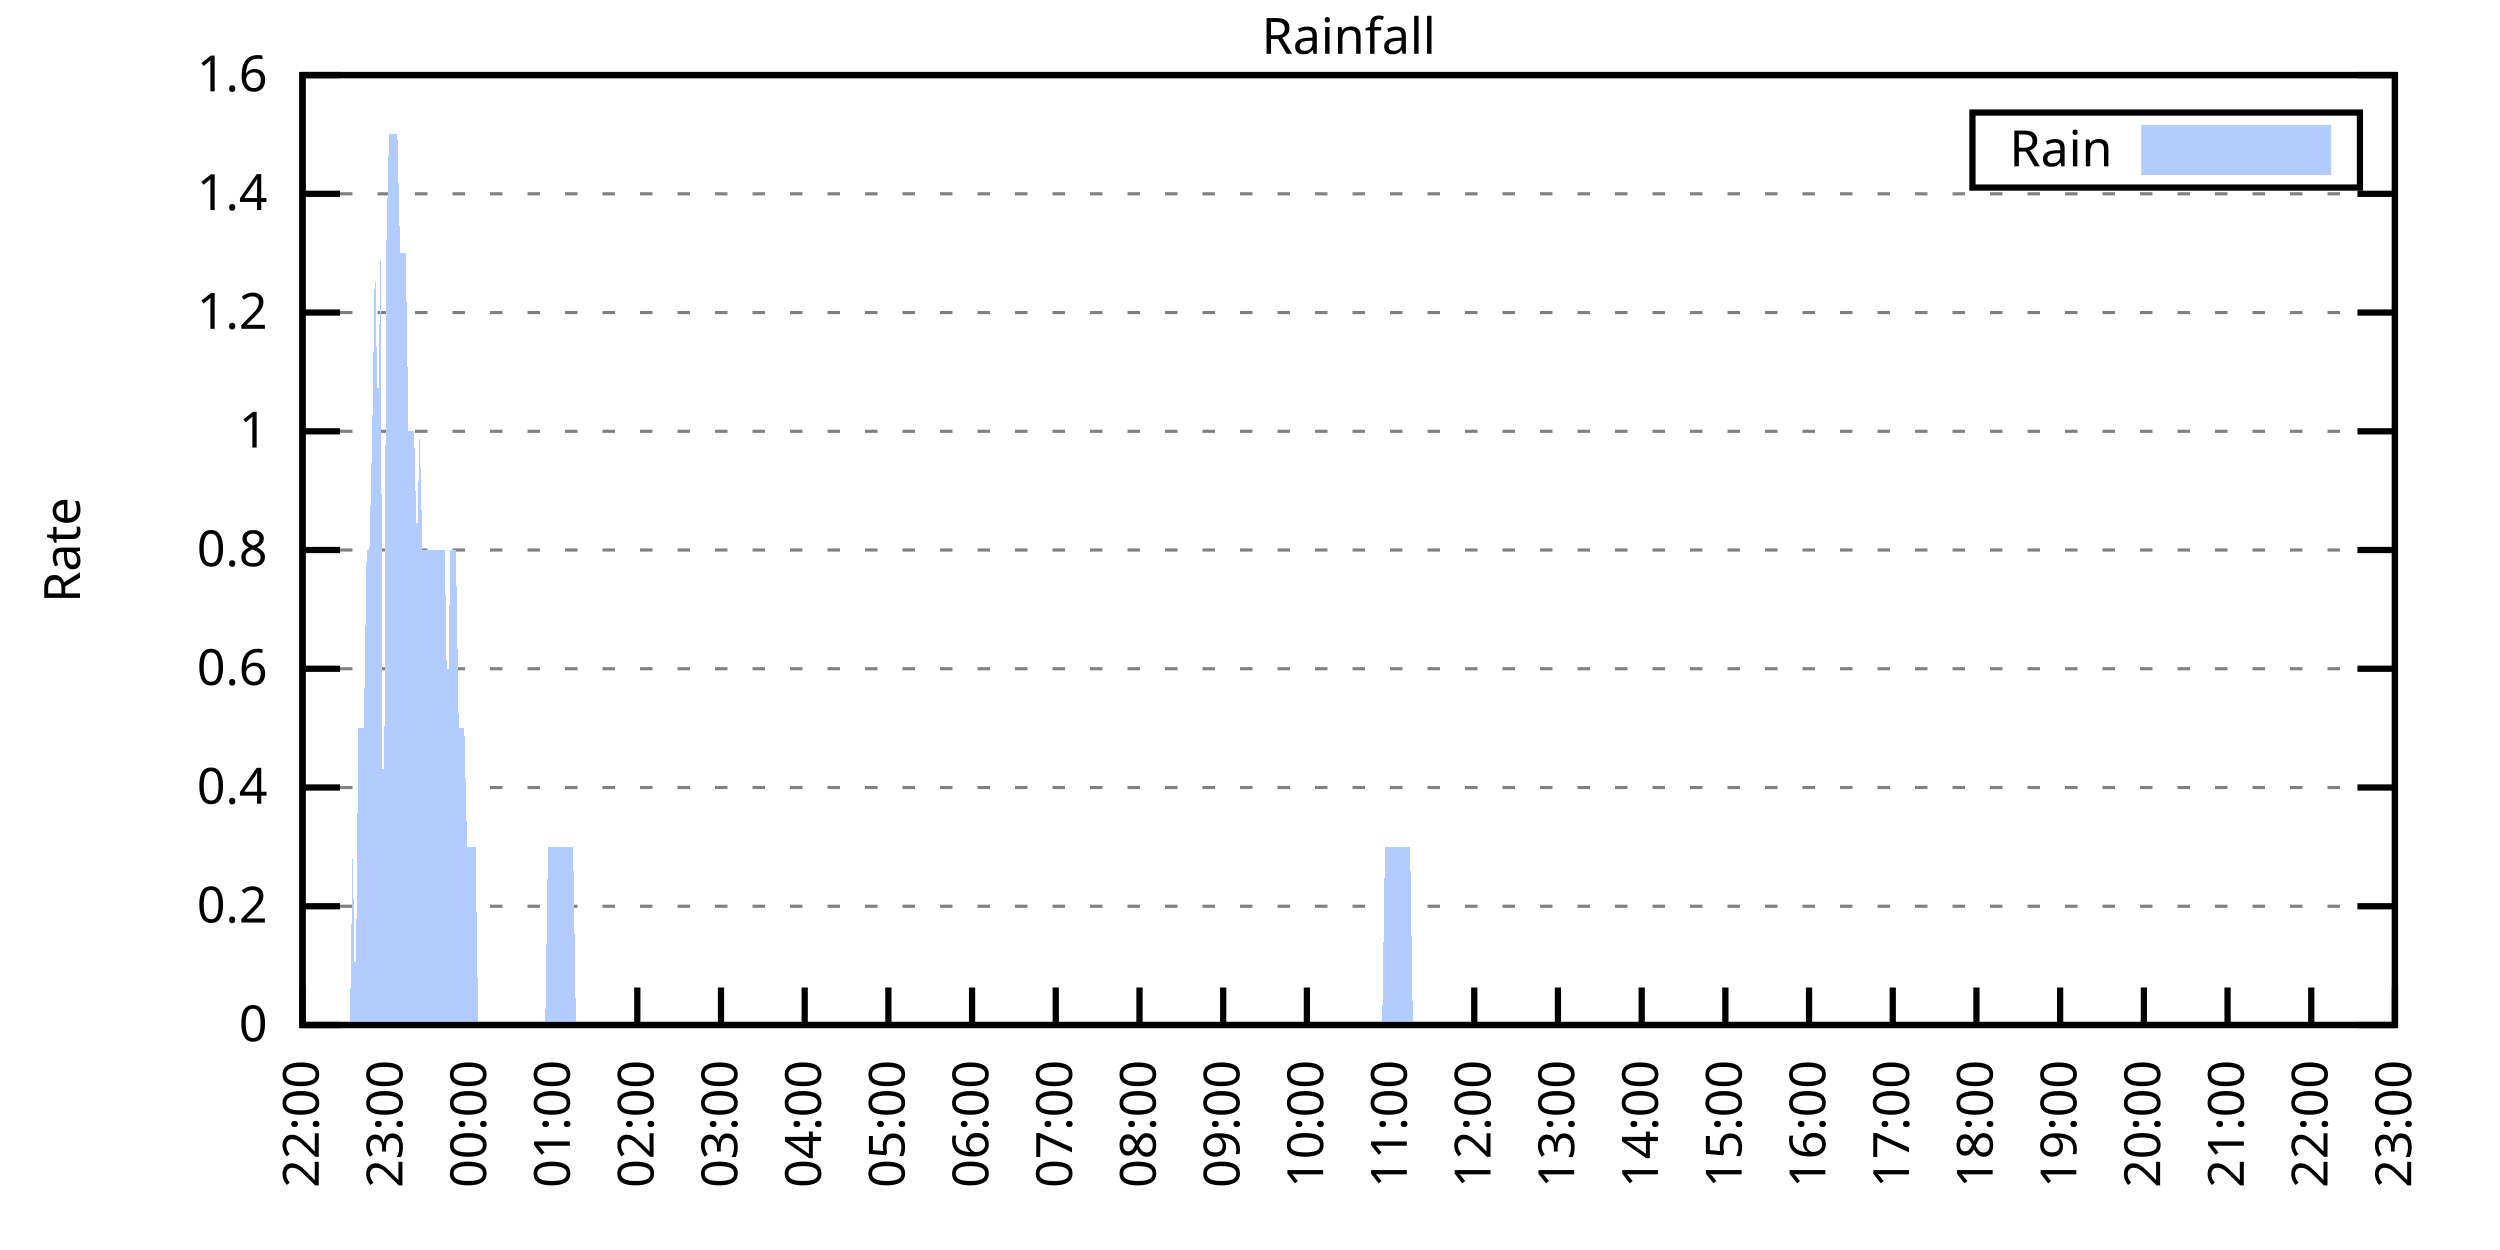
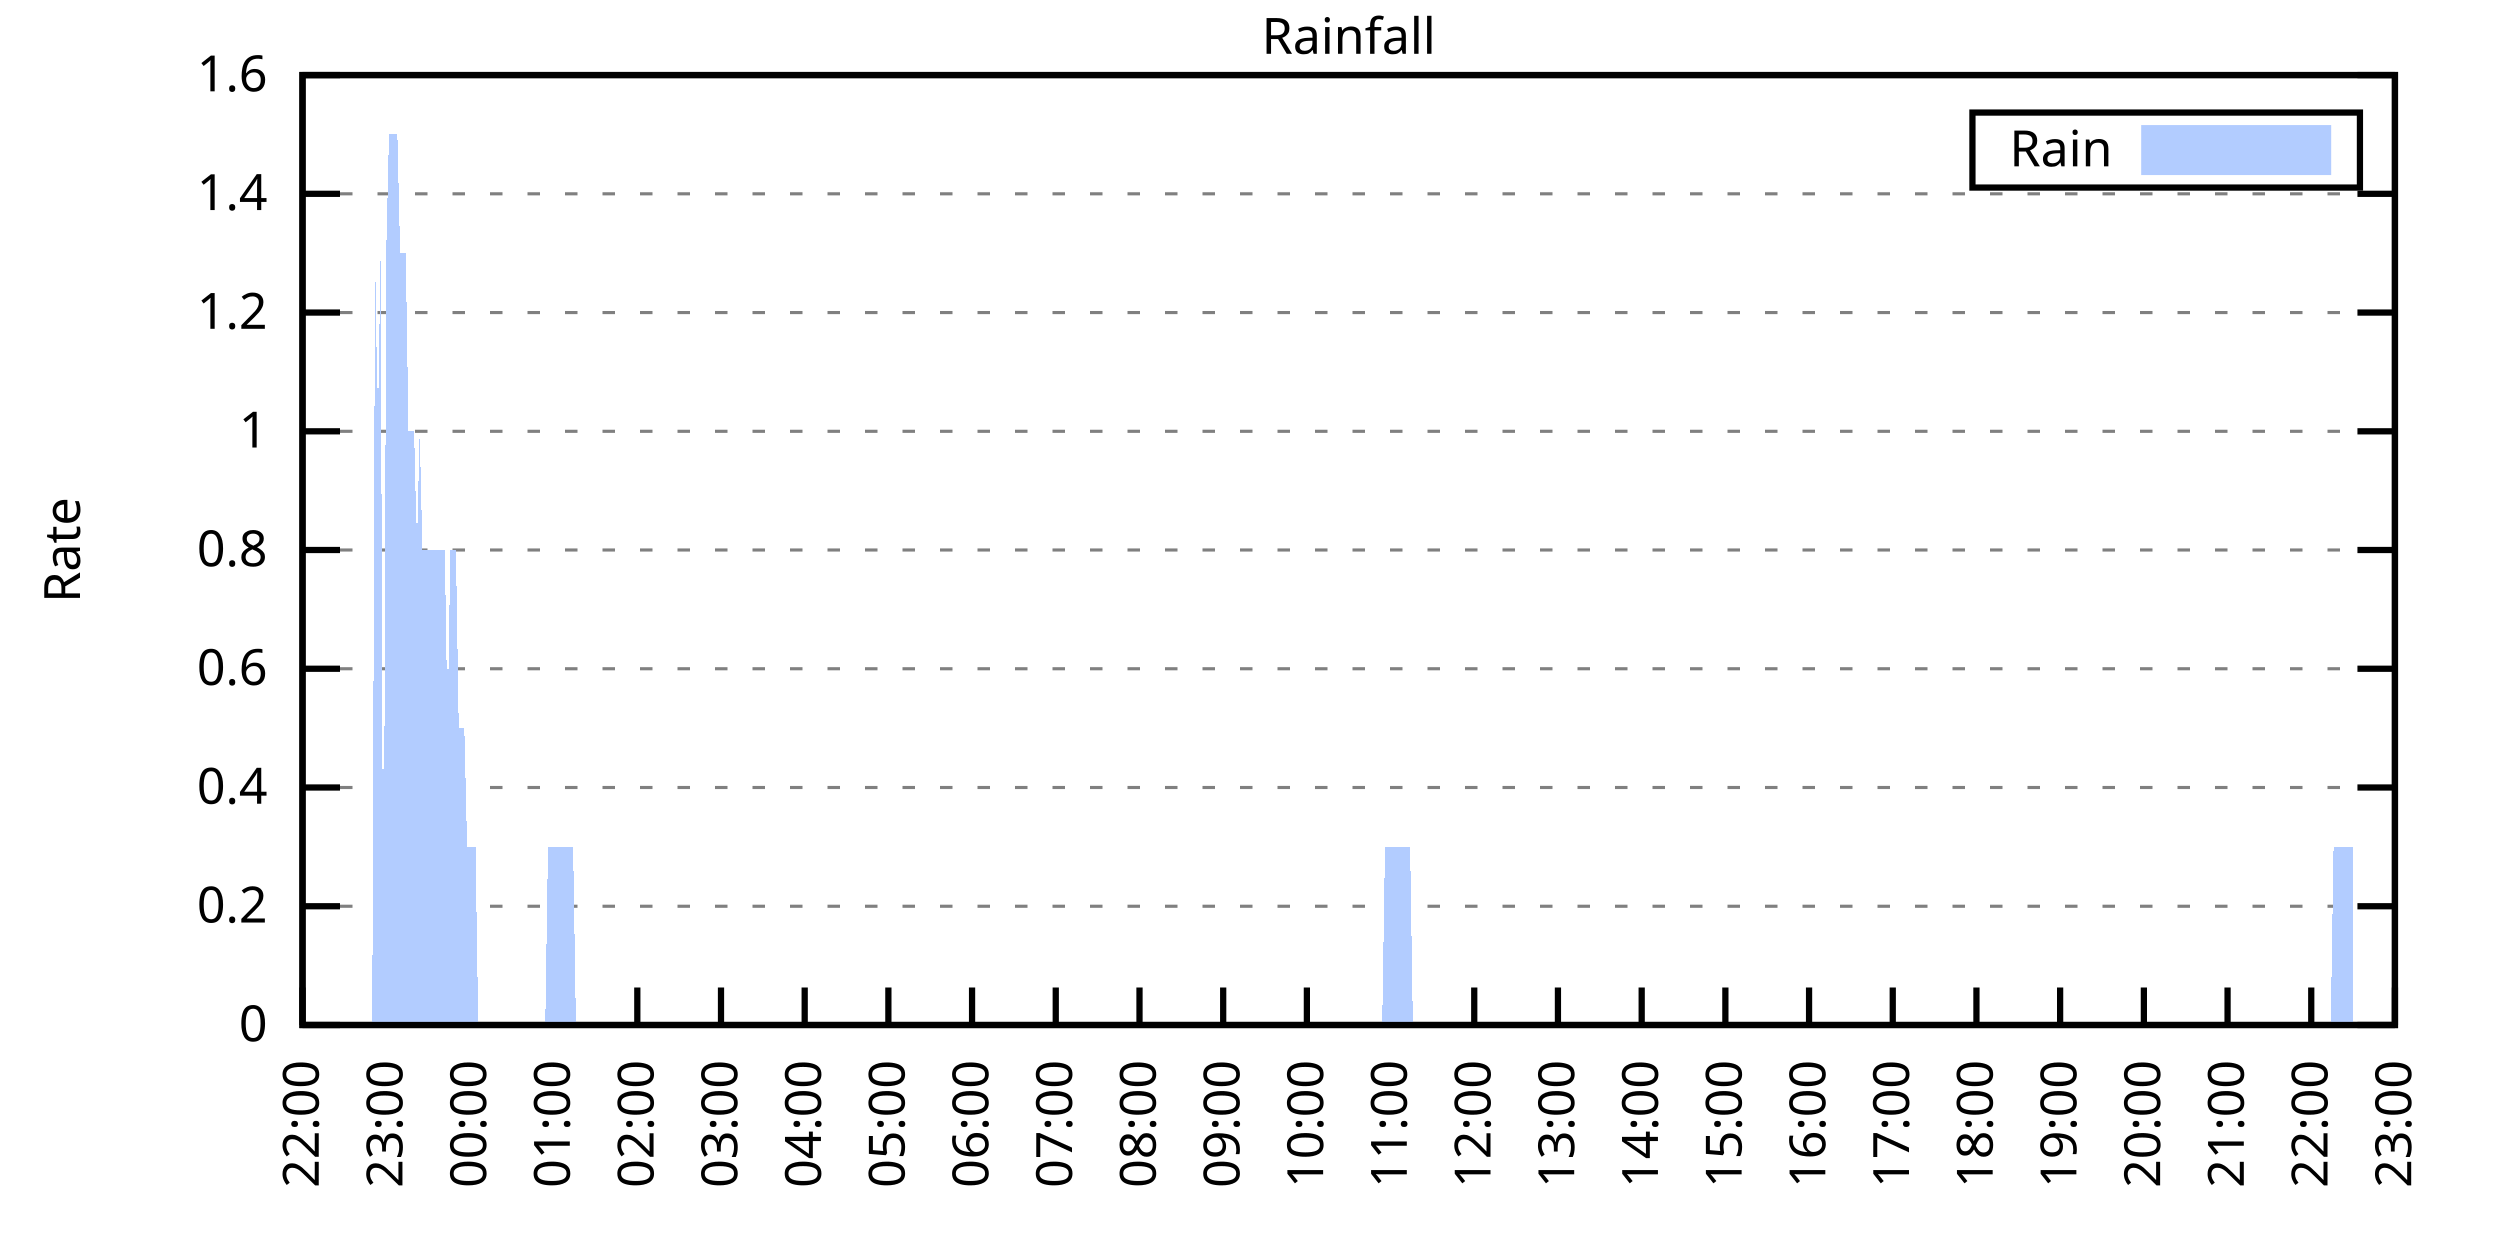
<svg xmlns="http://www.w3.org/2000/svg" xmlns:xlink="http://www.w3.org/1999/xlink" width="400" height="200" viewBox="0 0 400 200">
  <g id="gnuplot_canvas">
    <rect x="0" y="0" width="400" height="200" fill="none" />
    <defs>
      <circle id="gpDot" r="0.5" stroke-width="0.5" stroke="currentColor" />
      <path id="gpPt0" stroke-width="0.333" stroke="currentColor" d="M-1,0 h2 M0,-1 v2" />
      <path id="gpPt1" stroke-width="0.333" stroke="currentColor" d="M-1,-1 L1,1 M1,-1 L-1,1" />
      <path id="gpPt2" stroke-width="0.333" stroke="currentColor" d="M-1,0 L1,0 M0,-1 L0,1 M-1,-1 L1,1 M-1,1 L1,-1" />
      <rect id="gpPt3" stroke-width="0.333" stroke="currentColor" x="-1" y="-1" width="2" height="2" />
      <rect id="gpPt4" stroke-width="0.333" stroke="currentColor" fill="currentColor" x="-1" y="-1" width="2" height="2" />
      <circle id="gpPt5" stroke-width="0.333" stroke="currentColor" cx="0" cy="0" r="1" />
      <use xlink:href="#gpPt5" id="gpPt6" fill="currentColor" stroke="none" />
      <path id="gpPt7" stroke-width="0.333" stroke="currentColor" d="M0,-1.33 L-1.33,0.67 L1.33,0.67 z" />
      <use xlink:href="#gpPt7" id="gpPt8" fill="currentColor" stroke="none" />
      <use xlink:href="#gpPt7" id="gpPt9" stroke="currentColor" transform="rotate(180)" />
      <use xlink:href="#gpPt9" id="gpPt10" fill="currentColor" stroke="none" />
      <use xlink:href="#gpPt3" id="gpPt11" stroke="currentColor" transform="rotate(45)" />
      <use xlink:href="#gpPt11" id="gpPt12" fill="currentColor" stroke="none" />
      <path id="gpPt13" stroke-width="0.333" stroke="currentColor" d="M0,1.330 L1.265,0.411 L0.782,-1.067 L-0.782,-1.076 L-1.265,0.411 z" />
      <use xlink:href="#gpPt13" id="gpPt14" fill="currentColor" stroke="none" />
      <filter id="textbox" filterUnits="objectBoundingBox" x="0" y="0" height="1" width="1">
        <feFlood flood-color="white" flood-opacity="1" result="bgnd" />
        <feComposite in="SourceGraphic" in2="bgnd" operator="atop" />
      </filter>
      <filter id="greybox" filterUnits="objectBoundingBox" x="0" y="0" height="1" width="1">
        <feFlood flood-color="lightgrey" flood-opacity="1" result="grey" />
        <feComposite in="SourceGraphic" in2="grey" operator="atop" />
      </filter>
    </defs>
    <g fill="none" color="white" stroke="currentColor" stroke-width="1.00" stroke-linecap="butt" stroke-linejoin="miter">
</g>
    <g fill="none" color="black" stroke="currentColor" stroke-width="1.00" stroke-linecap="butt" stroke-linejoin="miter">
      <g stroke="none" shape-rendering="crispEdges">
        <polygon fill="rgb(255, 255, 255)" points="48.40,164.00 383.18,164.00 383.18,12.02 48.40,12.02 " />
      </g>
    </g>
    <g fill="none" color="black" stroke="currentColor" stroke-width="1.00" stroke-linecap="butt" stroke-linejoin="miter">
</g>
    <g fill="none" color="black" stroke="black" stroke-width="0.50" stroke-linecap="butt" stroke-linejoin="miter">
</g>
    <g fill="none" color="gray" stroke="currentColor" stroke-width="0.50" stroke-linecap="butt" stroke-linejoin="miter">
      <path stroke="gray" stroke-dasharray="2,4" class="gridline" d="M48.40,164.00 L383.19,164.00  " />
    </g>
    <g fill="none" color="gray" stroke="gray" stroke-width="1.00" stroke-linecap="butt" stroke-linejoin="miter">
</g>
    <g fill="none" color="black" stroke="currentColor" stroke-width="1.00" stroke-linecap="butt" stroke-linejoin="miter">
      <path stroke="black" d="M48.40,164.00 L54.40,164.00 M383.19,164.00 L377.19,164.00  " />
      <g transform="translate(42.80,166.60)" stroke="none" fill="black" font-family="Sans" font-size="8.00" text-anchor="end">
        <text>
          <tspan font-family="Sans"> 0</tspan>
        </text>
      </g>
    </g>
    <g fill="none" color="black" stroke="currentColor" stroke-width="1.00" stroke-linecap="butt" stroke-linejoin="miter">
</g>
    <g fill="none" color="black" stroke="black" stroke-width="0.50" stroke-linecap="butt" stroke-linejoin="miter">
</g>
    <g fill="none" color="gray" stroke="currentColor" stroke-width="0.50" stroke-linecap="butt" stroke-linejoin="miter">
      <path stroke="gray" stroke-dasharray="2,4" class="gridline" d="M48.40,145.00 L383.19,145.00  " />
    </g>
    <g fill="none" color="gray" stroke="gray" stroke-width="1.00" stroke-linecap="butt" stroke-linejoin="miter">
</g>
    <g fill="none" color="black" stroke="currentColor" stroke-width="1.00" stroke-linecap="butt" stroke-linejoin="miter">
      <path stroke="black" d="M48.40,145.00 L54.40,145.00 M383.19,145.00 L377.19,145.00  " />
      <g transform="translate(42.80,147.60)" stroke="none" fill="black" font-family="Sans" font-size="8.00" text-anchor="end">
        <text>
          <tspan font-family="Sans"> 0.2</tspan>
        </text>
      </g>
    </g>
    <g fill="none" color="black" stroke="currentColor" stroke-width="1.00" stroke-linecap="butt" stroke-linejoin="miter">
</g>
    <g fill="none" color="black" stroke="black" stroke-width="0.50" stroke-linecap="butt" stroke-linejoin="miter">
</g>
    <g fill="none" color="gray" stroke="currentColor" stroke-width="0.50" stroke-linecap="butt" stroke-linejoin="miter">
      <path stroke="gray" stroke-dasharray="2,4" class="gridline" d="M48.40,126.00 L383.19,126.00  " />
    </g>
    <g fill="none" color="gray" stroke="gray" stroke-width="1.00" stroke-linecap="butt" stroke-linejoin="miter">
</g>
    <g fill="none" color="black" stroke="currentColor" stroke-width="1.00" stroke-linecap="butt" stroke-linejoin="miter">
      <path stroke="black" d="M48.40,126.00 L54.40,126.00 M383.19,126.00 L377.19,126.00  " />
      <g transform="translate(42.80,128.60)" stroke="none" fill="black" font-family="Sans" font-size="8.00" text-anchor="end">
        <text>
          <tspan font-family="Sans"> 0.4</tspan>
        </text>
      </g>
    </g>
    <g fill="none" color="black" stroke="currentColor" stroke-width="1.00" stroke-linecap="butt" stroke-linejoin="miter">
</g>
    <g fill="none" color="black" stroke="black" stroke-width="0.50" stroke-linecap="butt" stroke-linejoin="miter">
</g>
    <g fill="none" color="gray" stroke="currentColor" stroke-width="0.50" stroke-linecap="butt" stroke-linejoin="miter">
      <path stroke="gray" stroke-dasharray="2,4" class="gridline" d="M48.40,107.00 L383.19,107.00  " />
    </g>
    <g fill="none" color="gray" stroke="gray" stroke-width="1.00" stroke-linecap="butt" stroke-linejoin="miter">
</g>
    <g fill="none" color="black" stroke="currentColor" stroke-width="1.00" stroke-linecap="butt" stroke-linejoin="miter">
      <path stroke="black" d="M48.40,107.00 L54.40,107.00 M383.19,107.00 L377.19,107.00  " />
      <g transform="translate(42.80,109.60)" stroke="none" fill="black" font-family="Sans" font-size="8.00" text-anchor="end">
        <text>
          <tspan font-family="Sans"> 0.6</tspan>
        </text>
      </g>
    </g>
    <g fill="none" color="black" stroke="currentColor" stroke-width="1.00" stroke-linecap="butt" stroke-linejoin="miter">
</g>
    <g fill="none" color="black" stroke="black" stroke-width="0.50" stroke-linecap="butt" stroke-linejoin="miter">
</g>
    <g fill="none" color="gray" stroke="currentColor" stroke-width="0.50" stroke-linecap="butt" stroke-linejoin="miter">
      <path stroke="gray" stroke-dasharray="2,4" class="gridline" d="M48.40,88.00 L383.19,88.00  " />
    </g>
    <g fill="none" color="gray" stroke="gray" stroke-width="1.00" stroke-linecap="butt" stroke-linejoin="miter">
</g>
    <g fill="none" color="black" stroke="currentColor" stroke-width="1.00" stroke-linecap="butt" stroke-linejoin="miter">
      <path stroke="black" d="M48.40,88.00 L54.40,88.00 M383.19,88.00 L377.19,88.00  " />
      <g transform="translate(42.80,90.60)" stroke="none" fill="black" font-family="Sans" font-size="8.00" text-anchor="end">
        <text>
          <tspan font-family="Sans"> 0.8</tspan>
        </text>
      </g>
    </g>
    <g fill="none" color="black" stroke="currentColor" stroke-width="1.00" stroke-linecap="butt" stroke-linejoin="miter">
</g>
    <g fill="none" color="black" stroke="black" stroke-width="0.50" stroke-linecap="butt" stroke-linejoin="miter">
</g>
    <g fill="none" color="gray" stroke="currentColor" stroke-width="0.50" stroke-linecap="butt" stroke-linejoin="miter">
      <path stroke="gray" stroke-dasharray="2,4" class="gridline" d="M48.40,69.01 L383.19,69.01  " />
    </g>
    <g fill="none" color="gray" stroke="gray" stroke-width="1.00" stroke-linecap="butt" stroke-linejoin="miter">
</g>
    <g fill="none" color="black" stroke="currentColor" stroke-width="1.00" stroke-linecap="butt" stroke-linejoin="miter">
      <path stroke="black" d="M48.40,69.01 L54.40,69.01 M383.19,69.01 L377.19,69.01  " />
      <g transform="translate(42.80,71.61)" stroke="none" fill="black" font-family="Sans" font-size="8.00" text-anchor="end">
        <text>
          <tspan font-family="Sans"> 1</tspan>
        </text>
      </g>
    </g>
    <g fill="none" color="black" stroke="currentColor" stroke-width="1.00" stroke-linecap="butt" stroke-linejoin="miter">
</g>
    <g fill="none" color="black" stroke="black" stroke-width="0.50" stroke-linecap="butt" stroke-linejoin="miter">
</g>
    <g fill="none" color="gray" stroke="currentColor" stroke-width="0.50" stroke-linecap="butt" stroke-linejoin="miter">
      <path stroke="gray" stroke-dasharray="2,4" class="gridline" d="M48.40,50.01 L383.19,50.01  " />
    </g>
    <g fill="none" color="gray" stroke="gray" stroke-width="1.00" stroke-linecap="butt" stroke-linejoin="miter">
</g>
    <g fill="none" color="black" stroke="currentColor" stroke-width="1.00" stroke-linecap="butt" stroke-linejoin="miter">
      <path stroke="black" d="M48.40,50.01 L54.40,50.01 M383.19,50.01 L377.19,50.01  " />
      <g transform="translate(42.80,52.61)" stroke="none" fill="black" font-family="Sans" font-size="8.00" text-anchor="end">
        <text>
          <tspan font-family="Sans"> 1.2</tspan>
        </text>
      </g>
    </g>
    <g fill="none" color="black" stroke="currentColor" stroke-width="1.00" stroke-linecap="butt" stroke-linejoin="miter">
</g>
    <g fill="none" color="black" stroke="black" stroke-width="0.50" stroke-linecap="butt" stroke-linejoin="miter">
</g>
    <g fill="none" color="gray" stroke="currentColor" stroke-width="0.50" stroke-linecap="butt" stroke-linejoin="miter">
      <path stroke="gray" stroke-dasharray="2,4" class="gridline" d="M48.40,31.01 L383.19,31.01  " />
    </g>
    <g fill="none" color="gray" stroke="gray" stroke-width="1.00" stroke-linecap="butt" stroke-linejoin="miter">
</g>
    <g fill="none" color="black" stroke="currentColor" stroke-width="1.00" stroke-linecap="butt" stroke-linejoin="miter">
      <path stroke="black" d="M48.40,31.01 L54.40,31.01 M383.19,31.01 L377.19,31.01  " />
      <g transform="translate(42.80,33.61)" stroke="none" fill="black" font-family="Sans" font-size="8.00" text-anchor="end">
        <text>
          <tspan font-family="Sans"> 1.4</tspan>
        </text>
      </g>
    </g>
    <g fill="none" color="black" stroke="currentColor" stroke-width="1.00" stroke-linecap="butt" stroke-linejoin="miter">
</g>
    <g fill="none" color="black" stroke="black" stroke-width="0.50" stroke-linecap="butt" stroke-linejoin="miter">
</g>
    <g fill="none" color="gray" stroke="currentColor" stroke-width="0.50" stroke-linecap="butt" stroke-linejoin="miter">
      <path stroke="gray" stroke-dasharray="2,4" class="gridline" d="M48.40,12.01 L383.19,12.01  " />
    </g>
    <g fill="none" color="gray" stroke="gray" stroke-width="1.00" stroke-linecap="butt" stroke-linejoin="miter">
</g>
    <g fill="none" color="black" stroke="currentColor" stroke-width="1.00" stroke-linecap="butt" stroke-linejoin="miter">
      <path stroke="black" d="M48.40,12.01 L54.40,12.01 M383.19,12.01 L377.19,12.01  " />
      <g transform="translate(42.80,14.61)" stroke="none" fill="black" font-family="Sans" font-size="8.00" text-anchor="end">
        <text>
          <tspan font-family="Sans"> 1.6</tspan>
        </text>
      </g>
    </g>
    <g fill="none" color="black" stroke="currentColor" stroke-width="1.00" stroke-linecap="butt" stroke-linejoin="miter">
      <path stroke="black" d="M48.40,164.00 L48.40,158.00  " />
      <g transform="translate(51.00,169.60) rotate(270.00)" stroke="none" fill="black" font-family="Sans" font-size="8.00" text-anchor="end">
        <text>
          <tspan font-family="Sans">22:00</tspan>
        </text>
      </g>
    </g>
    <g fill="none" color="black" stroke="currentColor" stroke-width="1.00" stroke-linecap="butt" stroke-linejoin="miter">
      <path stroke="black" d="M61.79,164.00 L61.79,158.00  " />
      <g transform="translate(64.39,169.60) rotate(270.00)" stroke="none" fill="black" font-family="Sans" font-size="8.00" text-anchor="end">
        <text>
          <tspan font-family="Sans">23:00</tspan>
        </text>
      </g>
    </g>
    <g fill="none" color="black" stroke="currentColor" stroke-width="1.00" stroke-linecap="butt" stroke-linejoin="miter">
      <path stroke="black" d="M75.18,164.00 L75.18,158.00  " />
      <g transform="translate(77.78,169.60) rotate(270.00)" stroke="none" fill="black" font-family="Sans" font-size="8.00" text-anchor="end">
        <text>
          <tspan font-family="Sans">00:00</tspan>
        </text>
      </g>
    </g>
    <g fill="none" color="black" stroke="currentColor" stroke-width="1.00" stroke-linecap="butt" stroke-linejoin="miter">
      <path stroke="black" d="M88.57,164.00 L88.57,158.00  " />
      <g transform="translate(91.17,169.60) rotate(270.00)" stroke="none" fill="black" font-family="Sans" font-size="8.00" text-anchor="end">
        <text>
          <tspan font-family="Sans">01:00</tspan>
        </text>
      </g>
    </g>
    <g fill="none" color="black" stroke="currentColor" stroke-width="1.00" stroke-linecap="butt" stroke-linejoin="miter">
      <path stroke="black" d="M101.97,164.00 L101.97,158.00  " />
      <g transform="translate(104.57,169.60) rotate(270.00)" stroke="none" fill="black" font-family="Sans" font-size="8.00" text-anchor="end">
        <text>
          <tspan font-family="Sans">02:00</tspan>
        </text>
      </g>
    </g>
    <g fill="none" color="black" stroke="currentColor" stroke-width="1.00" stroke-linecap="butt" stroke-linejoin="miter">
      <path stroke="black" d="M115.36,164.00 L115.36,158.00  " />
      <g transform="translate(117.96,169.60) rotate(270.00)" stroke="none" fill="black" font-family="Sans" font-size="8.00" text-anchor="end">
        <text>
          <tspan font-family="Sans">03:00</tspan>
        </text>
      </g>
    </g>
    <g fill="none" color="black" stroke="currentColor" stroke-width="1.00" stroke-linecap="butt" stroke-linejoin="miter">
      <path stroke="black" d="M128.75,164.00 L128.75,158.00  " />
      <g transform="translate(131.35,169.60) rotate(270.00)" stroke="none" fill="black" font-family="Sans" font-size="8.00" text-anchor="end">
        <text>
          <tspan font-family="Sans">04:00</tspan>
        </text>
      </g>
    </g>
    <g fill="none" color="black" stroke="currentColor" stroke-width="1.00" stroke-linecap="butt" stroke-linejoin="miter">
      <path stroke="black" d="M142.14,164.00 L142.14,158.00  " />
      <g transform="translate(144.74,169.60) rotate(270.00)" stroke="none" fill="black" font-family="Sans" font-size="8.00" text-anchor="end">
        <text>
          <tspan font-family="Sans">05:00</tspan>
        </text>
      </g>
    </g>
    <g fill="none" color="black" stroke="currentColor" stroke-width="1.00" stroke-linecap="butt" stroke-linejoin="miter">
      <path stroke="black" d="M155.53,164.00 L155.53,158.00  " />
      <g transform="translate(158.13,169.60) rotate(270.00)" stroke="none" fill="black" font-family="Sans" font-size="8.00" text-anchor="end">
        <text>
          <tspan font-family="Sans">06:00</tspan>
        </text>
      </g>
    </g>
    <g fill="none" color="black" stroke="currentColor" stroke-width="1.00" stroke-linecap="butt" stroke-linejoin="miter">
      <path stroke="black" d="M168.92,164.00 L168.92,158.00  " />
      <g transform="translate(171.52,169.60) rotate(270.00)" stroke="none" fill="black" font-family="Sans" font-size="8.00" text-anchor="end">
        <text>
          <tspan font-family="Sans">07:00</tspan>
        </text>
      </g>
    </g>
    <g fill="none" color="black" stroke="currentColor" stroke-width="1.00" stroke-linecap="butt" stroke-linejoin="miter">
      <path stroke="black" d="M182.32,164.00 L182.32,158.00  " />
      <g transform="translate(184.92,169.60) rotate(270.00)" stroke="none" fill="black" font-family="Sans" font-size="8.00" text-anchor="end">
        <text>
          <tspan font-family="Sans">08:00</tspan>
        </text>
      </g>
    </g>
    <g fill="none" color="black" stroke="currentColor" stroke-width="1.00" stroke-linecap="butt" stroke-linejoin="miter">
      <path stroke="black" d="M195.71,164.00 L195.71,158.00  " />
      <g transform="translate(198.31,169.60) rotate(270.00)" stroke="none" fill="black" font-family="Sans" font-size="8.00" text-anchor="end">
        <text>
          <tspan font-family="Sans">09:00</tspan>
        </text>
      </g>
    </g>
    <g fill="none" color="black" stroke="currentColor" stroke-width="1.00" stroke-linecap="butt" stroke-linejoin="miter">
      <path stroke="black" d="M209.10,164.00 L209.10,158.00  " />
      <g transform="translate(211.70,169.60) rotate(270.00)" stroke="none" fill="black" font-family="Sans" font-size="8.00" text-anchor="end">
        <text>
          <tspan font-family="Sans">10:00</tspan>
        </text>
      </g>
    </g>
    <g fill="none" color="black" stroke="currentColor" stroke-width="1.00" stroke-linecap="butt" stroke-linejoin="miter">
      <path stroke="black" d="M222.49,164.00 L222.49,158.00  " />
      <g transform="translate(225.09,169.60) rotate(270.00)" stroke="none" fill="black" font-family="Sans" font-size="8.00" text-anchor="end">
        <text>
          <tspan font-family="Sans">11:00</tspan>
        </text>
      </g>
    </g>
    <g fill="none" color="black" stroke="currentColor" stroke-width="1.00" stroke-linecap="butt" stroke-linejoin="miter">
      <path stroke="black" d="M235.88,164.00 L235.88,158.00  " />
      <g transform="translate(238.48,169.60) rotate(270.00)" stroke="none" fill="black" font-family="Sans" font-size="8.00" text-anchor="end">
        <text>
          <tspan font-family="Sans">12:00</tspan>
        </text>
      </g>
    </g>
    <g fill="none" color="black" stroke="currentColor" stroke-width="1.00" stroke-linecap="butt" stroke-linejoin="miter">
      <path stroke="black" d="M249.27,164.00 L249.27,158.00  " />
      <g transform="translate(251.87,169.60) rotate(270.00)" stroke="none" fill="black" font-family="Sans" font-size="8.00" text-anchor="end">
        <text>
          <tspan font-family="Sans">13:00</tspan>
        </text>
      </g>
    </g>
    <g fill="none" color="black" stroke="currentColor" stroke-width="1.00" stroke-linecap="butt" stroke-linejoin="miter">
      <path stroke="black" d="M262.67,164.00 L262.67,158.00  " />
      <g transform="translate(265.27,169.60) rotate(270.00)" stroke="none" fill="black" font-family="Sans" font-size="8.00" text-anchor="end">
        <text>
          <tspan font-family="Sans">14:00</tspan>
        </text>
      </g>
    </g>
    <g fill="none" color="black" stroke="currentColor" stroke-width="1.00" stroke-linecap="butt" stroke-linejoin="miter">
      <path stroke="black" d="M276.06,164.00 L276.06,158.00  " />
      <g transform="translate(278.66,169.60) rotate(270.00)" stroke="none" fill="black" font-family="Sans" font-size="8.00" text-anchor="end">
        <text>
          <tspan font-family="Sans">15:00</tspan>
        </text>
      </g>
    </g>
    <g fill="none" color="black" stroke="currentColor" stroke-width="1.00" stroke-linecap="butt" stroke-linejoin="miter">
      <path stroke="black" d="M289.45,164.00 L289.45,158.00  " />
      <g transform="translate(292.05,169.60) rotate(270.00)" stroke="none" fill="black" font-family="Sans" font-size="8.00" text-anchor="end">
        <text>
          <tspan font-family="Sans">16:00</tspan>
        </text>
      </g>
    </g>
    <g fill="none" color="black" stroke="currentColor" stroke-width="1.00" stroke-linecap="butt" stroke-linejoin="miter">
      <path stroke="black" d="M302.84,164.00 L302.84,158.00  " />
      <g transform="translate(305.44,169.60) rotate(270.00)" stroke="none" fill="black" font-family="Sans" font-size="8.00" text-anchor="end">
        <text>
          <tspan font-family="Sans">17:00</tspan>
        </text>
      </g>
    </g>
    <g fill="none" color="black" stroke="currentColor" stroke-width="1.00" stroke-linecap="butt" stroke-linejoin="miter">
      <path stroke="black" d="M316.23,164.00 L316.23,158.00  " />
      <g transform="translate(318.83,169.60) rotate(270.00)" stroke="none" fill="black" font-family="Sans" font-size="8.00" text-anchor="end">
        <text>
          <tspan font-family="Sans">18:00</tspan>
        </text>
      </g>
    </g>
    <g fill="none" color="black" stroke="currentColor" stroke-width="1.00" stroke-linecap="butt" stroke-linejoin="miter">
      <path stroke="black" d="M329.62,164.00 L329.62,158.00  " />
      <g transform="translate(332.22,169.60) rotate(270.00)" stroke="none" fill="black" font-family="Sans" font-size="8.00" text-anchor="end">
        <text>
          <tspan font-family="Sans">19:00</tspan>
        </text>
      </g>
    </g>
    <g fill="none" color="black" stroke="currentColor" stroke-width="1.00" stroke-linecap="butt" stroke-linejoin="miter">
      <path stroke="black" d="M343.02,164.00 L343.02,158.00  " />
      <g transform="translate(345.62,169.60) rotate(270.00)" stroke="none" fill="black" font-family="Sans" font-size="8.00" text-anchor="end">
        <text>
          <tspan font-family="Sans">20:00</tspan>
        </text>
      </g>
    </g>
    <g fill="none" color="black" stroke="currentColor" stroke-width="1.00" stroke-linecap="butt" stroke-linejoin="miter">
      <path stroke="black" d="M356.41,164.00 L356.41,158.00  " />
      <g transform="translate(359.01,169.60) rotate(270.00)" stroke="none" fill="black" font-family="Sans" font-size="8.00" text-anchor="end">
        <text>
          <tspan font-family="Sans">21:00</tspan>
        </text>
      </g>
    </g>
    <g fill="none" color="black" stroke="currentColor" stroke-width="1.00" stroke-linecap="butt" stroke-linejoin="miter">
      <path stroke="black" d="M369.80,164.00 L369.80,158.00  " />
      <g transform="translate(372.40,169.60) rotate(270.00)" stroke="none" fill="black" font-family="Sans" font-size="8.00" text-anchor="end">
        <text>
          <tspan font-family="Sans">22:00</tspan>
        </text>
      </g>
    </g>
    <g fill="none" color="black" stroke="currentColor" stroke-width="1.00" stroke-linecap="butt" stroke-linejoin="miter">
      <path stroke="black" d="M383.19,164.00 L383.19,158.00  " />
      <g transform="translate(385.79,169.60) rotate(270.00)" stroke="none" fill="black" font-family="Sans" font-size="8.00" text-anchor="end">
        <text>
          <tspan font-family="Sans">23:00</tspan>
        </text>
      </g>
    </g>
    <g fill="none" color="black" stroke="currentColor" stroke-width="1.00" stroke-linecap="butt" stroke-linejoin="miter">
</g>
    <g fill="none" color="black" stroke="currentColor" stroke-width="1.00" stroke-linecap="butt" stroke-linejoin="miter">
      <path stroke="black" d="M48.40,12.01 L48.40,164.00 L383.19,164.00 L383.19,12.01 L48.40,12.01 Z  " />
    </g>
    <g fill="none" color="black" stroke="currentColor" stroke-width="1.00" stroke-linecap="butt" stroke-linejoin="miter">
</g>
    <g fill="none" color="black" stroke="currentColor" stroke-width="1.00" stroke-linecap="butt" stroke-linejoin="miter">
      <path stroke="black" d="M315.59,30.01 L315.59,18.01 L377.59,18.01 L377.59,30.01 L315.59,30.01 Z  " />
    </g>
    <g id="Rainfall_plot_1">
      <g fill="none" color="white" stroke="black" stroke-width="2.00" stroke-linecap="butt" stroke-linejoin="miter">
</g>
      <g fill="none" color="black" stroke="currentColor" stroke-width="2.00" stroke-linecap="butt" stroke-linejoin="miter">
        <g transform="translate(337.99,26.61)" stroke="none" fill="black" font-family="Sans" font-size="8.00" text-anchor="end">
          <text>
            <tspan font-family="Sans">Rain</tspan>
          </text>
        </g>
      </g>
      <g fill="none" color="black" stroke="currentColor" stroke-width="2.00" stroke-linecap="butt" stroke-linejoin="miter">
        <g stroke="none" shape-rendering="crispEdges">
          <polygon fill="rgb(178, 204, 255)" points="343.59,27.01 371.99,27.01 371.99,21.01 343.59,21.01 " />
        </g>
        <path stroke="rgb(178, 204, 255)" d="M343.59,27.01 L371.99,27.01 L371.99,21.01 L343.59,21.01 L343.59,27.01 Z  " />
      </g>
      <g fill="none" color="black" stroke="currentColor" stroke-width="2.00" stroke-linecap="butt" stroke-linejoin="miter">
        <g stroke="none" shape-rendering="crispEdges">
-           <polygon fill="rgb(178, 204, 255)" points="51.97,164.00 52.42,164.00 52.86,164.00 53.31,164.00 53.76,164.00 54.20,164.00 54.65,164.00 55.10,164.00 55.54,164.00 55.99,164.00 56.43,135.50 56.88,164.00 57.33,116.50 57.77,116.50 58.22,116.50 58.67,88.00 59.11,88.00 59.56,69.01 60.01,40.51 60.45,69.01 60.90,40.51 61.35,164.00 61.79,40.51 62.24,21.51 62.68,21.51 63.13,21.51 63.58,21.51 64.02,40.51 64.47,40.51 64.92,40.51 65.36,69.01 65.81,69.01 66.26,69.01 66.70,88.00 67.15,69.01 67.59,88.00 68.04,88.00 68.49,88.00 68.93,88.00 69.38,88.00 69.83,88.00 70.27,88.00 70.72,88.00 71.17,88.00 71.61,116.50 72.06,88.00 72.50,88.00 72.95,88.00 73.40,116.50 73.84,116.50 74.29,116.50 74.74,135.50 75.18,135.50 75.63,135.50 76.08,135.50 76.52,164.00 76.97,164.00 77.42,164.00 77.86,164.00 78.31,164.00 78.75,164.00 79.20,164.00 79.65,164.00 80.09,164.00 80.54,164.00 80.99,164.00 81.43,164.00 81.88,164.00 82.33,164.00 82.77,164.00 83.22,164.00 83.66,164.00 84.11,164.00 84.56,164.00 85.00,164.00 85.45,164.00 85.90,164.00 86.34,164.00 86.79,164.00 87.24,164.00 87.68,135.50 88.13,135.50 88.57,135.50 89.02,135.50 89.47,135.50 89.91,135.50 90.36,135.50 90.81,135.50 91.25,135.50 91.70,135.50 92.15,164.00 92.59,164.00 93.04,164.00 93.49,164.00 93.93,164.00 94.38,164.00 94.82,164.00 95.27,164.00 95.72,164.00 96.16,164.00 96.61,164.00 97.06,164.00 97.50,164.00 97.95,164.00 98.40,164.00 98.84,164.00 99.29,164.00 99.73,164.00 100.18,164.00 100.63,164.00 101.07,164.00 101.52,164.00 101.97,164.00 102.41,164.00 102.86,164.00 103.31,164.00 103.75,164.00 104.20,164.00 104.64,164.00 105.09,164.00 105.54,164.00 105.98,164.00 106.43,164.00 106.88,164.00 107.32,164.00 107.77,164.00 108.22,164.00 108.66,164.00 109.11,164.00 109.55,164.00 110.00,164.00 110.45,164.00 110.89,164.00 111.34,164.00 111.79,164.00 112.23,164.00 112.68,164.00 113.13,164.00 113.57,164.00 114.02,164.00 114.47,164.00 114.91,164.00 115.36,164.00 115.80,164.00 116.25,164.00 116.70,164.00 117.14,164.00 117.59,164.00 118.04,164.00 118.48,164.00 118.93,164.00 119.38,164.00 119.82,164.00 120.27,164.00 120.71,164.00 121.16,164.00 121.61,164.00 122.05,164.00 122.50,164.00 122.95,164.00 123.39,164.00 123.84,164.00 124.29,164.00 124.73,164.00 125.18,164.00 125.62,164.00 126.07,164.00 126.52,164.00 126.96,164.00 127.41,164.00 127.86,164.00 128.30,164.00 128.75,164.00 129.20,164.00 129.64,164.00 130.09,164.00 130.54,164.00 130.98,164.00 131.43,164.00 131.87,164.00 132.32,164.00 132.77,164.00 133.21,164.00 133.66,164.00 134.11,164.00 134.55,164.00 135.00,164.00 135.45,164.00 135.89,164.00 136.34,164.00 136.78,164.00 137.23,164.00 137.68,164.00 138.12,164.00 138.57,164.00 139.02,164.00 139.46,164.00 139.91,164.00 140.36,164.00 140.80,164.00 141.25,164.00 141.69,164.00 142.14,164.00 142.59,164.00 143.03,164.00 143.48,164.00 143.93,164.00 144.37,164.00 144.82,164.00 145.27,164.00 145.71,164.00 146.16,164.00 146.61,164.00 147.05,164.00 147.50,164.00 147.94,164.00 148.39,164.00 148.84,164.00 149.28,164.00 149.73,164.00 150.18,164.00 150.62,164.00 151.07,164.00 151.52,164.00 151.96,164.00 152.41,164.00 152.85,164.00 153.30,164.00 153.75,164.00 154.19,164.00 154.64,164.00 155.09,164.00 155.53,164.00 155.98,164.00 156.43,164.00 156.87,164.00 157.32,164.00 157.76,164.00 158.21,164.00 158.66,164.00 159.10,164.00 159.55,164.00 160.00,164.00 160.44,164.00 160.89,164.00 161.34,164.00 161.78,164.00 162.23,164.00 162.67,164.00 163.12,164.00 163.57,164.00 164.01,164.00 164.46,164.00 164.91,164.00 165.35,164.00 165.80,164.00 166.25,164.00 166.69,164.00 167.14,164.00 167.59,164.00 168.03,164.00 168.48,164.00 168.92,164.00 169.37,164.00 169.82,164.00 170.26,164.00 170.71,164.00 171.16,164.00 171.60,164.00 172.05,164.00 172.50,164.00 172.94,164.00 173.39,164.00 173.83,164.00 174.28,164.00 174.73,164.00 175.17,164.00 175.62,164.00 176.07,164.00 176.51,164.00 176.96,164.00 177.41,164.00 177.85,164.00 178.30,164.00 178.74,164.00 179.19,164.00 179.64,164.00 180.08,164.00 180.53,164.00 180.98,164.00 181.42,164.00 181.87,164.00 182.32,164.00 182.76,164.00 183.21,164.00 183.66,164.00 184.10,164.00 184.55,164.00 184.99,164.00 185.44,164.00 185.89,164.00 186.33,164.00 186.78,164.00 187.23,164.00 187.67,164.00 188.12,164.00 188.57,164.00 189.01,164.00 189.46,164.00 189.90,164.00 190.35,164.00 190.80,164.00 191.24,164.00 191.69,164.00 192.14,164.00 192.58,164.00 193.03,164.00 193.48,164.00 193.92,164.00 194.37,164.00 194.81,164.00 195.26,164.00 195.71,164.00 196.15,164.00 196.60,164.00 197.05,164.00 197.49,164.00 197.94,164.00 198.39,164.00 198.83,164.00 199.28,164.00 199.73,164.00 200.17,164.00 200.62,164.00 201.06,164.00 201.51,164.00 201.96,164.00 202.40,164.00 202.85,164.00 203.30,164.00 203.74,164.00 204.19,164.00 204.64,164.00 205.08,164.00 205.53,164.00 205.97,164.00 206.42,164.00 206.87,164.00 207.31,164.00 207.76,164.00 208.21,164.00 208.65,164.00 209.10,164.00 209.55,164.00 209.99,164.00 210.44,164.00 210.88,164.00 211.33,164.00 211.78,164.00 212.22,164.00 212.67,164.00 213.12,164.00 213.56,164.00 214.01,164.00 214.46,164.00 214.90,164.00 215.35,164.00 215.80,164.00 216.24,164.00 216.69,164.00 217.13,164.00 217.58,164.00 218.03,164.00 218.47,164.00 218.92,164.00 219.37,164.00 219.81,164.00 220.26,164.00 220.71,164.00 221.15,164.00 221.60,135.50 222.04,135.50 222.49,135.50 222.94,135.50 223.38,135.50 223.83,135.50 224.28,135.50 224.72,135.50 225.17,135.50 225.62,135.50 226.06,164.00 226.51,164.00 226.95,164.00 227.40,164.00 227.85,164.00 228.29,164.00 228.74,164.00 229.19,164.00 229.63,164.00 230.08,164.00 230.53,164.00 230.97,164.00 231.42,164.00 231.86,164.00 232.31,164.00 232.76,164.00 233.20,164.00 233.65,164.00 234.10,164.00 234.54,164.00 234.99,164.00 235.44,164.00 235.88,164.00 236.33,164.00 236.78,164.00 237.22,164.00 237.67,164.00 238.11,164.00 238.56,164.00 239.01,164.00 239.45,164.00 239.90,164.00 240.35,164.00 240.79,164.00 241.24,164.00 241.69,164.00 242.13,164.00 242.58,164.00 243.02,164.00 243.47,164.00 243.92,164.00 244.36,164.00 244.81,164.00 245.26,164.00 245.70,164.00 246.15,164.00 246.60,164.00 247.04,164.00 247.49,164.00 247.93,164.00 248.38,164.00 248.83,164.00 249.27,164.00 249.72,164.00 250.17,164.00 250.61,164.00 251.06,164.00 251.51,164.00 251.95,164.00 252.40,164.00 252.85,164.00 253.29,164.00 253.74,164.00 254.18,164.00 254.63,164.00 255.08,164.00 255.52,164.00 255.97,164.00 256.42,164.00 256.86,164.00 257.31,164.00 257.76,164.00 258.20,164.00 258.65,164.00 259.09,164.00 259.54,164.00 259.99,164.00 260.43,164.00 260.88,164.00 261.33,164.00 261.77,164.00 262.22,164.00 262.67,164.00 263.11,164.00 263.56,164.00 264.00,164.00 264.45,164.00 264.90,164.00 265.34,164.00 265.79,164.00 266.24,164.00 266.68,164.00 267.13,164.00 267.58,164.00 268.02,164.00 268.47,164.00 268.92,164.00 269.36,164.00 269.81,164.00 270.25,164.00 270.70,164.00 271.15,164.00 271.59,164.00 272.04,164.00 272.49,164.00 272.93,164.00 273.38,164.00 273.83,164.00 274.27,164.00 274.72,164.00 275.16,164.00 275.61,164.00 276.06,164.00 276.50,164.00 276.95,164.00 277.40,164.00 277.84,164.00 278.29,164.00 278.74,164.00 279.18,164.00 279.63,164.00 280.07,164.00 280.52,164.00 280.97,164.00 281.41,164.00 281.86,164.00 282.31,164.00 282.75,164.00 283.20,164.00 283.65,164.00 284.09,164.00 284.54,164.00 284.98,164.00 285.43,164.00 285.88,164.00 286.32,164.00 286.77,164.00 287.22,164.00 287.66,164.00 288.11,164.00 288.56,164.00 289.00,164.00 289.45,164.00 289.90,164.00 290.34,164.00 290.79,164.00 291.23,164.00 291.68,164.00 292.13,164.00 292.57,164.00 293.02,164.00 293.47,164.00 293.91,164.00 294.36,164.00 294.81,164.00 295.25,164.00 295.70,164.00 296.14,164.00 296.59,164.00 297.04,164.00 297.48,164.00 297.93,164.00 298.38,164.00 298.82,164.00 299.27,164.00 299.72,164.00 300.16,164.00 300.61,164.00 301.05,164.00 301.50,164.00 301.95,164.00 302.39,164.00 302.84,164.00 303.29,164.00 303.73,164.00 304.18,164.00 304.63,164.00 305.07,164.00 305.52,164.00 305.97,164.00 306.41,164.00 306.86,164.00 307.30,164.00 307.75,164.00 308.20,164.00 308.64,164.00 309.09,164.00 309.54,164.00 309.98,164.00 310.43,164.00 310.88,164.00 311.32,164.00 311.77,164.00 312.21,164.00 312.66,164.00 313.11,164.00 313.55,164.00 314.00,164.00 314.45,164.00 314.89,164.00 315.34,164.00 315.79,164.00 316.23,164.00 316.68,164.00 317.12,164.00 317.57,164.00 318.02,164.00 318.46,164.00 318.91,164.00 319.36,164.00 319.80,164.00 320.25,164.00 320.70,164.00 321.14,164.00 321.59,164.00 322.04,164.00 322.48,164.00 322.93,164.00 323.37,164.00 323.82,164.00 324.27,164.00 324.71,164.00 325.16,164.00 325.61,164.00 326.05,164.00 326.50,164.00 326.95,164.00 327.39,164.00 327.84,164.00 328.28,164.00 328.73,164.00 329.18,164.00 329.62,164.00 330.07,164.00 330.52,164.00 330.96,164.00 331.41,164.00 331.86,164.00 332.30,164.00 332.75,164.00 333.19,164.00 333.64,164.00 334.09,164.00 334.53,164.00 334.98,164.00 335.43,164.00 335.87,164.00 336.32,164.00 336.77,164.00 337.21,164.00 337.66,164.00 338.10,164.00 338.55,164.00 339.00,164.00 339.44,164.00 339.89,164.00 340.34,164.00 340.78,164.00 341.23,164.00 341.68,164.00 342.12,164.00 342.57,164.00 343.02,164.00 343.46,164.00 343.91,164.00 344.35,164.00 344.80,164.00 345.25,164.00 345.69,164.00 346.14,164.00 346.59,164.00 347.03,164.00 347.48,164.00 347.93,164.00 348.37,164.00 348.82,164.00 349.26,164.00 349.71,164.00 350.16,164.00 350.60,164.00 351.05,164.00 351.50,164.00 351.94,164.00 352.39,164.00 352.84,164.00 353.28,164.00 353.73,164.00 354.17,164.00 354.62,164.00 355.07,164.00 355.51,164.00 355.96,164.00 356.41,164.00 356.85,164.00 357.30,164.00 357.75,164.00 358.19,164.00 358.64,164.00 359.09,164.00 359.53,164.00 359.98,164.00 360.42,164.00 360.87,164.00 361.32,164.00 361.76,164.00 362.21,164.00 362.66,164.00 363.10,164.00 363.55,164.00 364.00,164.00 364.44,164.00 364.89,164.00 365.33,164.00 365.78,164.00 366.23,164.00 366.67,164.00 367.12,164.00 367.57,164.00 368.01,164.00 368.46,164.00 368.91,164.00 369.35,164.00 369.80,164.00 370.24,164.00 370.69,164.00 371.14,164.00 371.58,164.00 372.03,164.00 372.48,164.00 372.92,164.00 372.92,164.00 51.97,164.00 " />
+           <polygon fill="rgb(178, 204, 255)" points="55.54,164.00 55.99,164.00 56.43,164.00 56.88,164.00 57.33,164.00 57.77,164.00 58.22,164.00 58.67,164.00 59.11,164.00 59.56,164.00 60.01,40.51 60.45,69.01 60.90,40.51 61.35,164.00 61.79,40.51 62.24,21.51 62.68,21.51 63.13,21.51 63.58,21.51 64.02,40.51 64.47,40.51 64.92,40.51 65.36,69.01 65.81,69.01 66.26,69.01 66.70,88.00 67.15,69.01 67.59,88.00 68.04,88.00 68.49,88.00 68.93,88.00 69.38,88.00 69.83,88.00 70.27,88.00 70.72,88.00 71.17,88.00 71.61,116.50 72.06,88.00 72.50,88.00 72.95,88.00 73.40,116.50 73.84,116.50 74.29,116.50 74.74,135.50 75.18,135.50 75.63,135.50 76.08,135.50 76.52,164.00 76.97,164.00 77.42,164.00 77.86,164.00 78.31,164.00 78.75,164.00 79.20,164.00 79.65,164.00 80.09,164.00 80.54,164.00 80.99,164.00 81.43,164.00 81.88,164.00 82.33,164.00 82.77,164.00 83.22,164.00 83.66,164.00 84.11,164.00 84.56,164.00 85.00,164.00 85.45,164.00 85.90,164.00 86.34,164.00 86.79,164.00 87.24,164.00 87.68,135.50 88.13,135.50 88.57,135.50 89.02,135.50 89.47,135.50 89.91,135.50 90.36,135.50 90.81,135.50 91.25,135.50 91.70,135.50 92.15,164.00 92.59,164.00 93.04,164.00 93.49,164.00 93.93,164.00 94.38,164.00 94.82,164.00 95.27,164.00 95.72,164.00 96.16,164.00 96.61,164.00 97.06,164.00 97.50,164.00 97.95,164.00 98.40,164.00 98.84,164.00 99.29,164.00 99.73,164.00 100.18,164.00 100.63,164.00 101.07,164.00 101.52,164.00 101.97,164.00 102.41,164.00 102.86,164.00 103.31,164.00 103.75,164.00 104.20,164.00 104.64,164.00 105.09,164.00 105.54,164.00 105.98,164.00 106.43,164.00 106.88,164.00 107.32,164.00 107.77,164.00 108.22,164.00 108.66,164.00 109.11,164.00 109.55,164.00 110.00,164.00 110.45,164.00 110.89,164.00 111.34,164.00 111.79,164.00 112.23,164.00 112.68,164.00 113.13,164.00 113.57,164.00 114.02,164.00 114.47,164.00 114.91,164.00 115.36,164.00 115.80,164.00 116.25,164.00 116.70,164.00 117.14,164.00 117.59,164.00 118.04,164.00 118.48,164.00 118.93,164.00 119.38,164.00 119.82,164.00 120.27,164.00 120.71,164.00 121.16,164.00 121.61,164.00 122.05,164.00 122.50,164.00 122.95,164.00 123.39,164.00 123.84,164.00 124.29,164.00 124.73,164.00 125.18,164.00 125.62,164.00 126.07,164.00 126.52,164.00 126.96,164.00 127.41,164.00 127.86,164.00 128.30,164.00 128.75,164.00 129.20,164.00 129.64,164.00 130.09,164.00 130.54,164.00 130.98,164.00 131.43,164.00 131.87,164.00 132.32,164.00 132.77,164.00 133.21,164.00 133.66,164.00 134.11,164.00 134.55,164.00 135.00,164.00 135.45,164.00 135.89,164.00 136.34,164.00 136.78,164.00 137.23,164.00 137.68,164.00 138.12,164.00 138.57,164.00 139.02,164.00 139.46,164.00 139.91,164.00 140.36,164.00 140.80,164.00 141.25,164.00 141.69,164.00 142.14,164.00 142.59,164.00 143.03,164.00 143.48,164.00 143.93,164.00 144.37,164.00 144.82,164.00 145.27,164.00 145.71,164.00 146.16,164.00 146.61,164.00 147.05,164.00 147.50,164.00 147.94,164.00 148.39,164.00 148.84,164.00 149.28,164.00 149.73,164.00 150.18,164.00 150.62,164.00 151.07,164.00 151.52,164.00 151.96,164.00 152.41,164.00 152.85,164.00 153.30,164.00 153.75,164.00 154.19,164.00 154.64,164.00 155.09,164.00 155.53,164.00 155.98,164.00 156.43,164.00 156.87,164.00 157.32,164.00 157.76,164.00 158.21,164.00 158.66,164.00 159.10,164.00 159.55,164.00 160.00,164.00 160.44,164.00 160.89,164.00 161.34,164.00 161.78,164.00 162.23,164.00 162.67,164.00 163.12,164.00 163.57,164.00 164.01,164.00 164.46,164.00 164.91,164.00 165.35,164.00 165.80,164.00 166.25,164.00 166.69,164.00 167.14,164.00 167.59,164.00 168.03,164.00 168.48,164.00 168.92,164.00 169.37,164.00 169.82,164.00 170.26,164.00 170.71,164.00 171.16,164.00 171.60,164.00 172.05,164.00 172.50,164.00 172.94,164.00 173.39,164.00 173.83,164.00 174.28,164.00 174.73,164.00 175.17,164.00 175.62,164.00 176.07,164.00 176.51,164.00 176.96,164.00 177.41,164.00 177.85,164.00 178.30,164.00 178.74,164.00 179.19,164.00 179.64,164.00 180.08,164.00 180.53,164.00 180.98,164.00 181.42,164.00 181.87,164.00 182.32,164.00 182.76,164.00 183.21,164.00 183.66,164.00 184.10,164.00 184.55,164.00 184.99,164.00 185.44,164.00 185.89,164.00 186.33,164.00 186.78,164.00 187.23,164.00 187.67,164.00 188.12,164.00 188.57,164.00 189.01,164.00 189.46,164.00 189.90,164.00 190.35,164.00 190.80,164.00 191.24,164.00 191.69,164.00 192.14,164.00 192.58,164.00 193.03,164.00 193.48,164.00 193.92,164.00 194.37,164.00 194.81,164.00 195.26,164.00 195.71,164.00 196.15,164.00 196.60,164.00 197.05,164.00 197.49,164.00 197.94,164.00 198.39,164.00 198.83,164.00 199.28,164.00 199.73,164.00 200.17,164.00 200.62,164.00 201.06,164.00 201.51,164.00 201.96,164.00 202.40,164.00 202.85,164.00 203.30,164.00 203.74,164.00 204.19,164.00 204.64,164.00 205.08,164.00 205.53,164.00 205.97,164.00 206.42,164.00 206.87,164.00 207.31,164.00 207.76,164.00 208.21,164.00 208.65,164.00 209.10,164.00 209.55,164.00 209.99,164.00 210.44,164.00 210.88,164.00 211.33,164.00 211.78,164.00 212.22,164.00 212.67,164.00 213.12,164.00 213.56,164.00 214.01,164.00 214.46,164.00 214.90,164.00 215.35,164.00 215.80,164.00 216.24,164.00 216.69,164.00 217.13,164.00 217.58,164.00 218.03,164.00 218.47,164.00 218.92,164.00 219.37,164.00 219.81,164.00 220.26,164.00 220.71,164.00 221.15,164.00 221.60,135.50 222.04,135.50 222.49,135.50 222.94,135.50 223.38,135.50 223.83,135.50 224.28,135.50 224.72,135.50 225.17,135.50 225.62,135.50 226.06,164.00 226.51,164.00 226.95,164.00 227.40,164.00 227.85,164.00 228.29,164.00 228.74,164.00 229.19,164.00 229.63,164.00 230.08,164.00 230.53,164.00 230.97,164.00 231.42,164.00 231.86,164.00 232.31,164.00 232.76,164.00 233.20,164.00 233.65,164.00 234.10,164.00 234.54,164.00 234.99,164.00 235.44,164.00 235.88,164.00 236.33,164.00 236.78,164.00 237.22,164.00 237.67,164.00 238.11,164.00 238.56,164.00 239.01,164.00 239.45,164.00 239.90,164.00 240.35,164.00 240.79,164.00 241.24,164.00 241.69,164.00 242.13,164.00 242.58,164.00 243.02,164.00 243.47,164.00 243.92,164.00 244.36,164.00 244.81,164.00 245.26,164.00 245.70,164.00 246.15,164.00 246.60,164.00 247.04,164.00 247.49,164.00 247.93,164.00 248.38,164.00 248.83,164.00 249.27,164.00 249.72,164.00 250.17,164.00 250.61,164.00 251.06,164.00 251.51,164.00 251.95,164.00 252.40,164.00 252.85,164.00 253.29,164.00 253.74,164.00 254.18,164.00 254.63,164.00 255.08,164.00 255.52,164.00 255.97,164.00 256.42,164.00 256.86,164.00 257.31,164.00 257.76,164.00 258.20,164.00 258.65,164.00 259.09,164.00 259.54,164.00 259.99,164.00 260.43,164.00 260.88,164.00 261.33,164.00 261.77,164.00 262.22,164.00 262.67,164.00 263.11,164.00 263.56,164.00 264.00,164.00 264.45,164.00 264.90,164.00 265.34,164.00 265.79,164.00 266.24,164.00 266.68,164.00 267.13,164.00 267.58,164.00 268.02,164.00 268.47,164.00 268.92,164.00 269.36,164.00 269.81,164.00 270.25,164.00 270.70,164.00 271.15,164.00 271.59,164.00 272.04,164.00 272.49,164.00 272.93,164.00 273.38,164.00 273.83,164.00 274.27,164.00 274.72,164.00 275.16,164.00 275.61,164.00 276.06,164.00 276.50,164.00 276.95,164.00 277.40,164.00 277.84,164.00 278.29,164.00 278.74,164.00 279.18,164.00 279.63,164.00 280.07,164.00 280.52,164.00 280.97,164.00 281.41,164.00 281.86,164.00 282.31,164.00 282.75,164.00 283.20,164.00 283.65,164.00 284.09,164.00 284.54,164.00 284.98,164.00 285.43,164.00 285.88,164.00 286.32,164.00 286.77,164.00 287.22,164.00 287.66,164.00 288.11,164.00 288.56,164.00 289.00,164.00 289.45,164.00 289.90,164.00 290.34,164.00 290.79,164.00 291.23,164.00 291.68,164.00 292.13,164.00 292.57,164.00 293.02,164.00 293.47,164.00 293.91,164.00 294.36,164.00 294.81,164.00 295.25,164.00 295.70,164.00 296.14,164.00 296.59,164.00 297.04,164.00 297.48,164.00 297.93,164.00 298.38,164.00 298.82,164.00 299.27,164.00 299.72,164.00 300.16,164.00 300.61,164.00 301.05,164.00 301.50,164.00 301.95,164.00 302.39,164.00 302.84,164.00 303.29,164.00 303.73,164.00 304.18,164.00 304.63,164.00 305.07,164.00 305.52,164.00 305.97,164.00 306.41,164.00 306.86,164.00 307.30,164.00 307.75,164.00 308.20,164.00 308.64,164.00 309.09,164.00 309.54,164.00 309.98,164.00 310.43,164.00 310.88,164.00 311.32,164.00 311.77,164.00 312.21,164.00 312.66,164.00 313.11,164.00 313.55,164.00 314.00,164.00 314.45,164.00 314.89,164.00 315.34,164.00 315.79,164.00 316.23,164.00 316.68,164.00 317.12,164.00 317.57,164.00 318.02,164.00 318.46,164.00 318.91,164.00 319.36,164.00 319.80,164.00 320.25,164.00 320.70,164.00 321.14,164.00 321.59,164.00 322.04,164.00 322.48,164.00 322.93,164.00 323.37,164.00 323.82,164.00 324.27,164.00 324.71,164.00 325.16,164.00 325.61,164.00 326.05,164.00 326.50,164.00 326.95,164.00 327.39,164.00 327.84,164.00 328.28,164.00 328.73,164.00 329.18,164.00 329.62,164.00 330.07,164.00 330.52,164.00 330.96,164.00 331.41,164.00 331.86,164.00 332.30,164.00 332.75,164.00 333.19,164.00 333.64,164.00 334.09,164.00 334.53,164.00 334.98,164.00 335.43,164.00 335.87,164.00 336.32,164.00 336.77,164.00 337.21,164.00 337.66,164.00 338.10,164.00 338.55,164.00 339.00,164.00 339.44,164.00 339.89,164.00 340.34,164.00 340.78,164.00 341.23,164.00 341.68,164.00 342.12,164.00 342.57,164.00 343.02,164.00 343.46,164.00 343.91,164.00 344.35,164.00 344.80,164.00 345.25,164.00 345.69,164.00 346.14,164.00 346.59,164.00 347.03,164.00 347.48,164.00 347.93,164.00 348.37,164.00 348.82,164.00 349.26,164.00 349.71,164.00 350.16,164.00 350.60,164.00 351.05,164.00 351.50,164.00 351.94,164.00 352.39,164.00 352.84,164.00 353.28,164.00 353.73,164.00 354.17,164.00 354.62,164.00 355.07,164.00 355.51,164.00 355.96,164.00 356.41,164.00 356.85,164.00 357.30,164.00 357.75,164.00 358.19,164.00 358.64,164.00 359.09,164.00 359.53,164.00 359.98,164.00 360.42,164.00 360.87,164.00 361.32,164.00 361.76,164.00 362.21,164.00 362.66,164.00 363.10,164.00 363.55,164.00 364.00,164.00 364.44,164.00 364.89,164.00 365.33,164.00 365.78,164.00 366.23,164.00 366.67,164.00 367.12,164.00 367.57,164.00 368.01,164.00 368.46,164.00 368.91,164.00 369.35,164.00 369.80,164.00 370.24,164.00 370.69,164.00 371.14,164.00 371.58,164.00 372.03,164.00 372.48,164.00 372.92,164.00 373.37,135.50 373.82,135.50 374.26,135.50 374.71,135.50 375.16,135.50 375.60,135.50 376.05,135.50 376.49,135.50 376.49,164.00 55.54,164.00 " />
        </g>
      </g>
    </g>
    <g fill="none" color="black" stroke="currentColor" stroke-width="2.00" stroke-linecap="butt" stroke-linejoin="miter">
</g>
    <g fill="none" color="black" stroke="black" stroke-width="1.00" stroke-linecap="butt" stroke-linejoin="miter">
</g>
    <g fill="none" color="black" stroke="currentColor" stroke-width="1.00" stroke-linecap="butt" stroke-linejoin="miter">
      <path stroke="black" d="M48.40,12.01 L48.40,164.00 L383.19,164.00 L383.19,12.01 L48.40,12.01 Z  " />
      <g transform="translate(12.80,88.01) rotate(270.00)" stroke="none" fill="black" font-family="Sans" font-size="8.00" text-anchor="middle">
        <text>
          <tspan font-family="Sans">Rate</tspan>
        </text>
      </g>
    </g>
    <g fill="none" color="black" stroke="currentColor" stroke-width="1.00" stroke-linecap="butt" stroke-linejoin="miter">
</g>
    <g fill="none" color="black" stroke="currentColor" stroke-width="1.00" stroke-linecap="butt" stroke-linejoin="miter">
      <g transform="translate(215.79,8.61)" stroke="none" fill="black" font-family="Sans" font-size="8.00" text-anchor="middle">
        <text>
          <tspan font-family="Sans">Rainfall</tspan>
        </text>
      </g>
    </g>
    <g fill="none" color="black" stroke="currentColor" stroke-width="1.00" stroke-linecap="butt" stroke-linejoin="miter">
</g>
  </g>
</svg>
